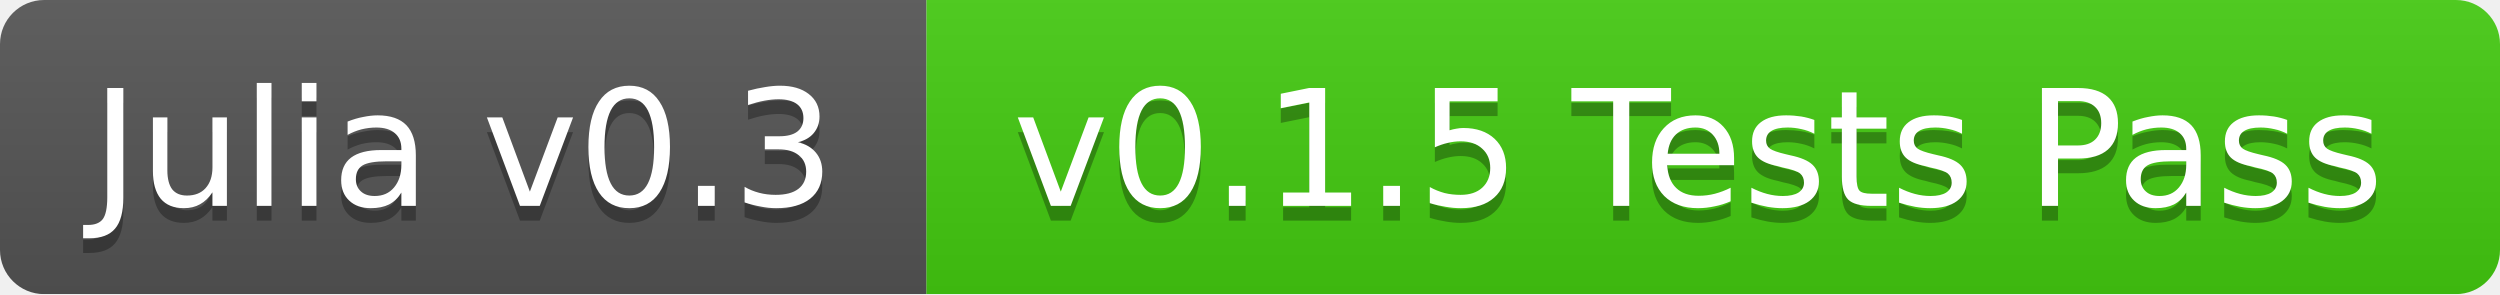
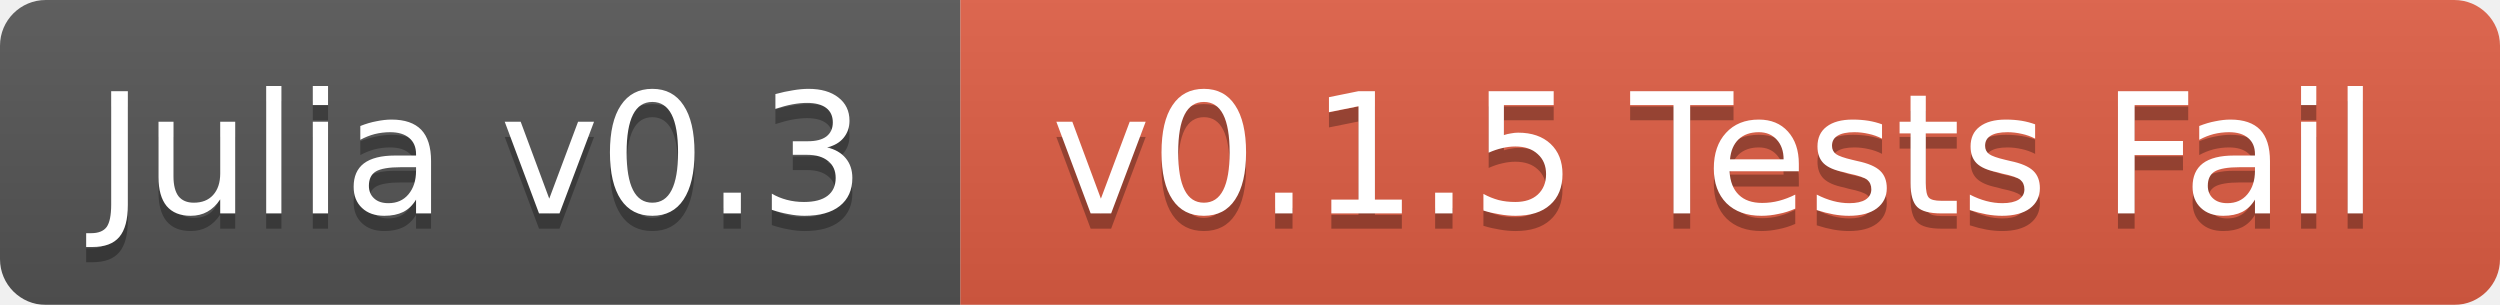
- <svg xmlns="http://www.w3.org/2000/svg" width="170" height="20">
+ <svg xmlns="http://www.w3.org/2000/svg" width="164" height="20">
  <linearGradient id="b" x2="0" y2="100%">
    <stop offset="0" stop-color="#bbb" stop-opacity=".1" />
    <stop offset="1" stop-opacity=".1" />
  </linearGradient>
  <mask id="a">
-     <rect width="170" height="20" rx="3" fill="#fff" />
+     <rect width="164" height="20" rx="3" fill="#fff" />
  </mask>
  <g mask="url(#a)">
    <path fill="#555" d="M0 0h63v20H0z" />
-     <path fill="#4c1" d="M63 0h107v20H63z" />
-     <path fill="url(#b)" d="M0 0h170v20H0z" />
+     <path fill="#e05d44" d="M63 0h101v20H63z" />
+     <path fill="url(#b)" d="M0 0h164v20H0z" />
  </g>
  <g fill="#fff" text-anchor="middle" font-family="DejaVu Sans,Verdana,Geneva,sans-serif" font-size="11">
    <text x="31.5" y="15" fill="#010101" fill-opacity=".3">Julia v0.3</text>
    <text x="31.5" y="14">Julia v0.3</text>
-     <text x="115.5" y="15" fill="#010101" fill-opacity=".3">v0.1.5 Tests Pass</text>
-     <text x="115.5" y="14">v0.1.5 Tests Pass</text>
+     <text x="112.5" y="15" fill="#010101" fill-opacity=".3">v0.1.5 Tests Fail</text>
+     <text x="112.5" y="14">v0.1.5 Tests Fail</text>
  </g>
</svg>
